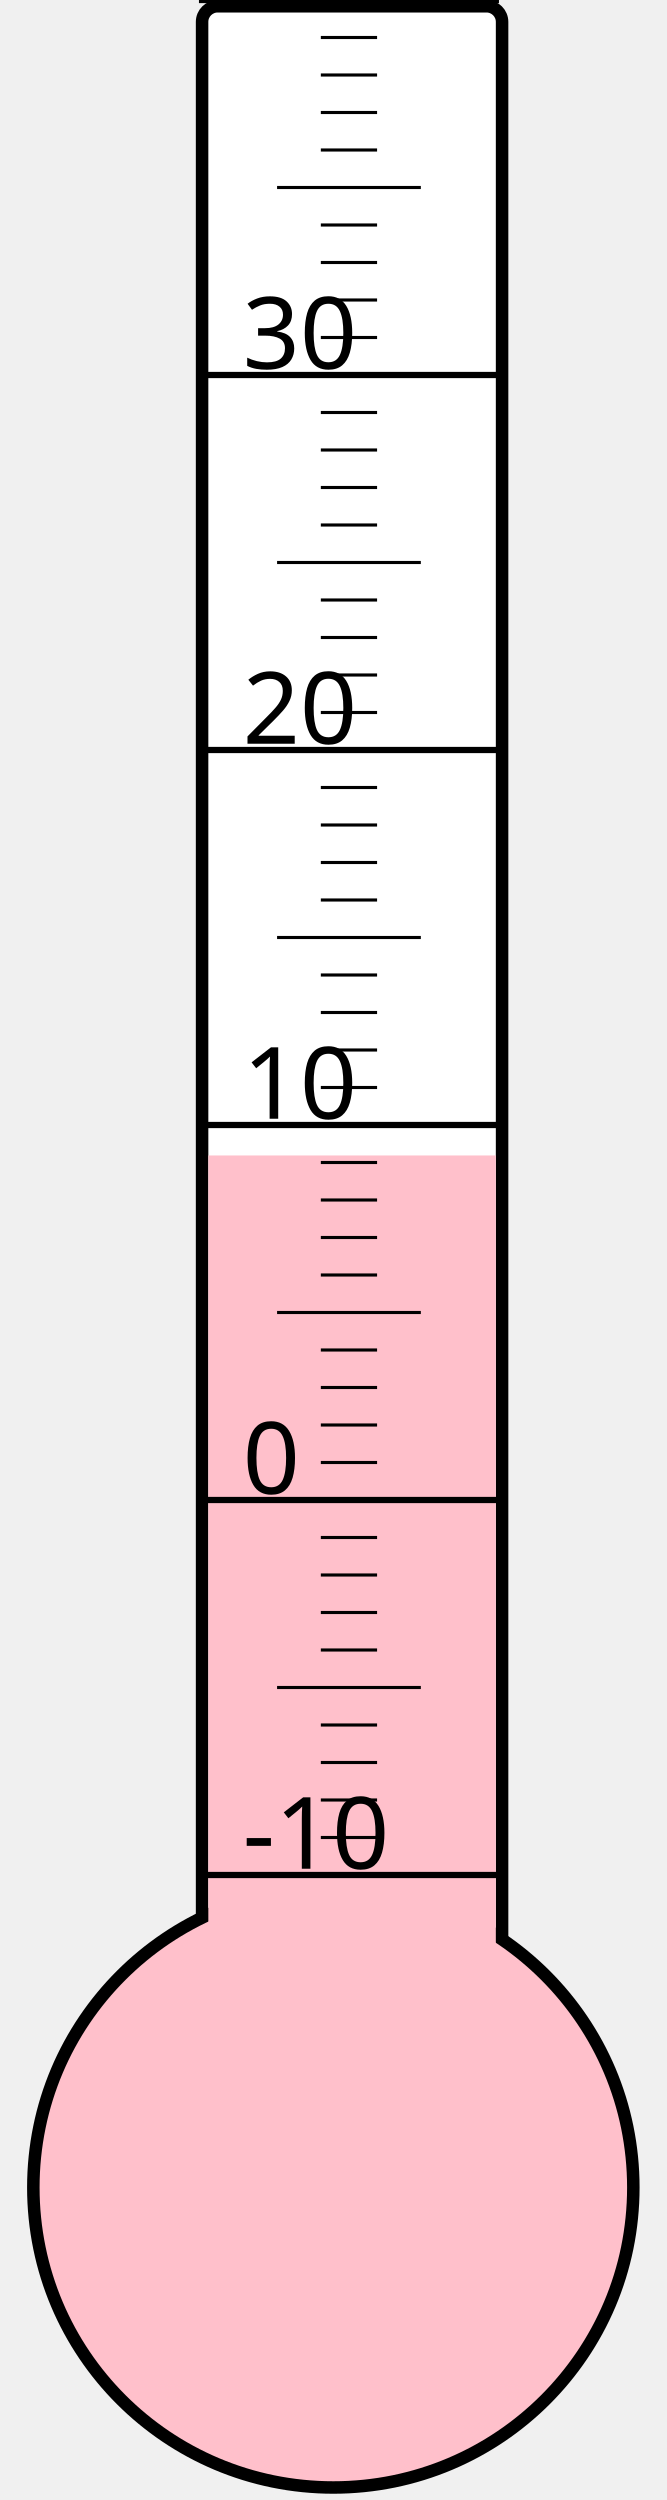
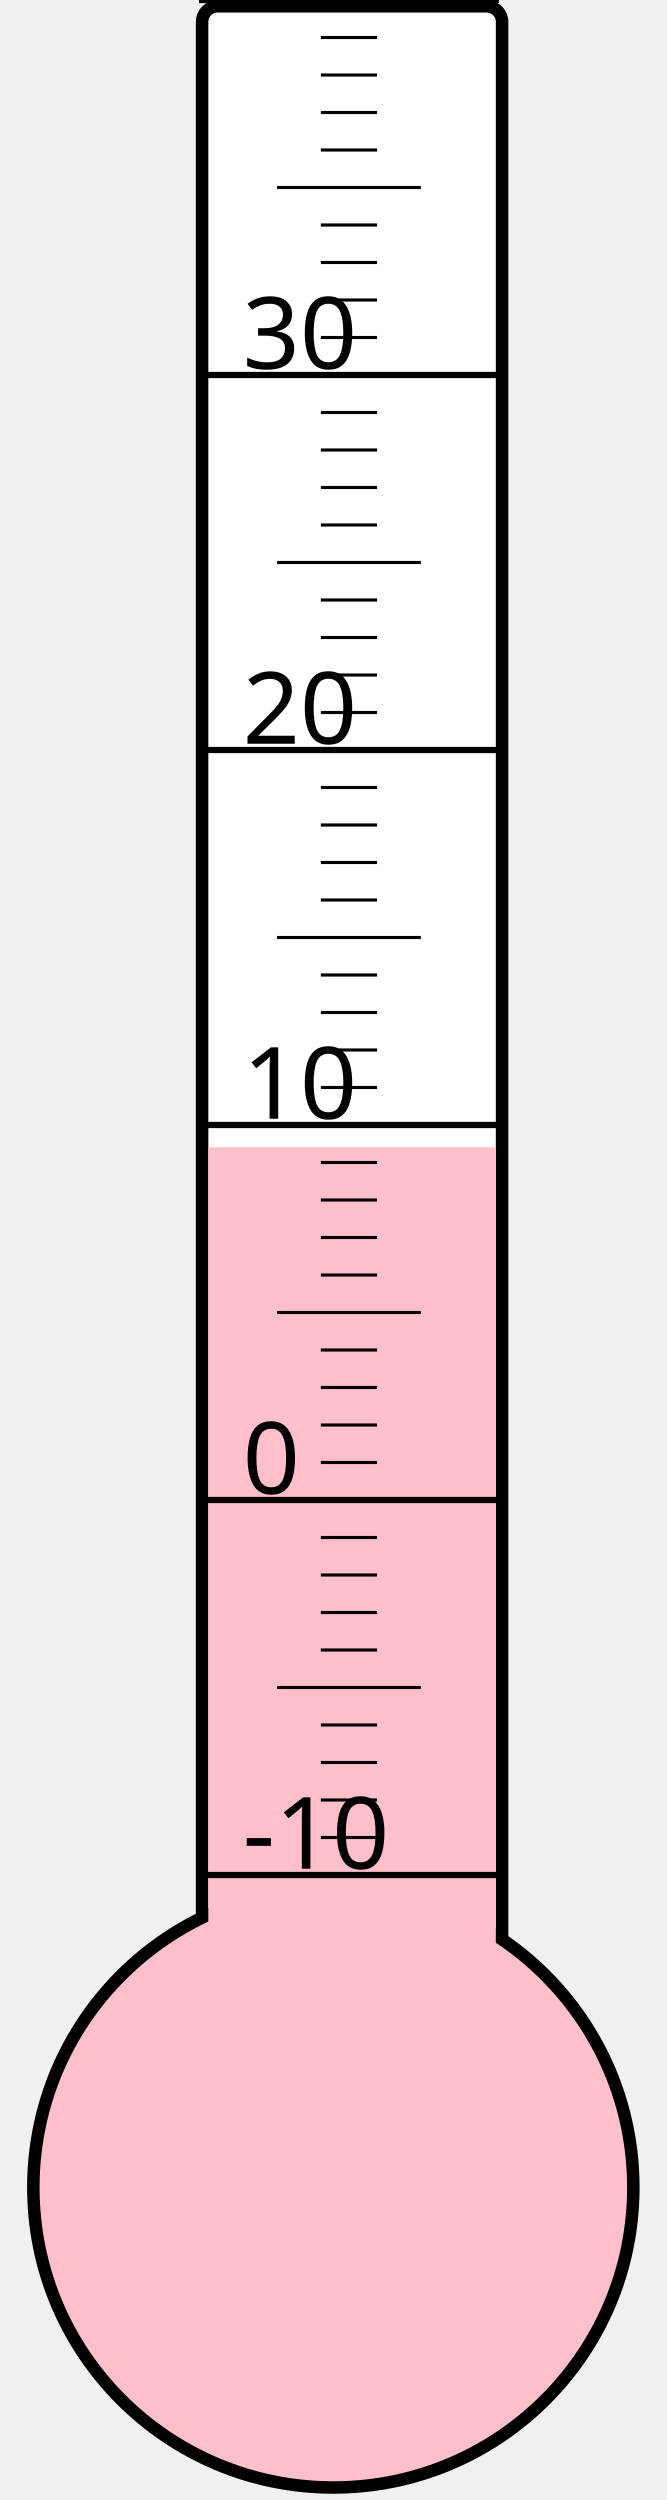
<svg xmlns="http://www.w3.org/2000/svg" width="40px" height="150px" viewBox="0 0 200 800">
  <rect width="200" height="800" x="0" y="0" style="fill: #ffffeb; fill-opacity: 0;" />
  <rect width="96" height="680" x="58" y="2" rx="5" ry="5" style="fill: white; fill-opacity: 1; stroke: black; stroke-width: 4;" />
  <circle cx="100" cy="700" r="96" style="fill: pink; stroke: black; stroke-width: 4;" />
-   <rect width="92" height="330.25" x="60" y="369.75" style="fill: pink; fill-opacity: 1; stroke-width: 0;" />
+   <rect width="92" height="332.875" x="60" y="367.125" style="fill: pink; fill-opacity: 1; stroke-width: 0;" />
  <text x="71" y="598" style="font-family: sans-serif; font-size: 24pt;">-10</text>
  <text x="71" y="478" style="font-family: sans-serif; font-size: 24pt;">0</text>
  <text x="71" y="358" style="font-family: sans-serif; font-size: 24pt;">10</text>
  <text x="71" y="238" style="font-family: sans-serif; font-size: 24pt;">20</text>
  <text x="71" y="118" style="font-family: sans-serif; font-size: 24pt;">30</text>
  <g style="stroke: black;">
    <line x1="57" y1="600" x2="153" y2="600" style="stroke-width: 2;" />
    <line x1="96" y1="588" x2="114" y2="588" style="stroke-width: 1;" />
    <line x1="96" y1="576" x2="114" y2="576" style="stroke-width: 1;" />
    <line x1="96" y1="564" x2="114" y2="564" style="stroke-width: 1;" />
    <line x1="96" y1="552" x2="114" y2="552" style="stroke-width: 1;" />
    <line x1="82" y1="540" x2="128" y2="540" style="stroke-width: 1;" />
    <line x1="96" y1="528" x2="114" y2="528" style="stroke-width: 1;" />
    <line x1="96" y1="516" x2="114" y2="516" style="stroke-width: 1;" />
    <line x1="96" y1="504" x2="114" y2="504" style="stroke-width: 1;" />
    <line x1="96" y1="492" x2="114" y2="492" style="stroke-width: 1;" />
    <line x1="57" y1="480" x2="153" y2="480" style="stroke-width: 2;" />
    <line x1="96" y1="468" x2="114" y2="468" style="stroke-width: 1;" />
    <line x1="96" y1="456" x2="114" y2="456" style="stroke-width: 1;" />
    <line x1="96" y1="444" x2="114" y2="444" style="stroke-width: 1;" />
    <line x1="96" y1="432" x2="114" y2="432" style="stroke-width: 1;" />
    <line x1="82" y1="420" x2="128" y2="420" style="stroke-width: 1;" />
    <line x1="96" y1="408" x2="114" y2="408" style="stroke-width: 1;" />
    <line x1="96" y1="396" x2="114" y2="396" style="stroke-width: 1;" />
    <line x1="96" y1="384" x2="114" y2="384" style="stroke-width: 1;" />
    <line x1="96" y1="372" x2="114" y2="372" style="stroke-width: 1;" />
    <line x1="57" y1="360" x2="153" y2="360" style="stroke-width: 2;" />
    <line x1="96" y1="348" x2="114" y2="348" style="stroke-width: 1;" />
    <line x1="96" y1="336" x2="114" y2="336" style="stroke-width: 1;" />
    <line x1="96" y1="324" x2="114" y2="324" style="stroke-width: 1;" />
    <line x1="96" y1="312" x2="114" y2="312" style="stroke-width: 1;" />
    <line x1="82" y1="300" x2="128" y2="300" style="stroke-width: 1;" />
    <line x1="96" y1="288" x2="114" y2="288" style="stroke-width: 1;" />
    <line x1="96" y1="276" x2="114" y2="276" style="stroke-width: 1;" />
    <line x1="96" y1="264" x2="114" y2="264" style="stroke-width: 1;" />
    <line x1="96" y1="252" x2="114" y2="252" style="stroke-width: 1;" />
    <line x1="57" y1="240" x2="153" y2="240" style="stroke-width: 2;" />
    <line x1="96" y1="228" x2="114" y2="228" style="stroke-width: 1;" />
    <line x1="96" y1="216" x2="114" y2="216" style="stroke-width: 1;" />
    <line x1="96" y1="204" x2="114" y2="204" style="stroke-width: 1;" />
    <line x1="96" y1="192" x2="114" y2="192" style="stroke-width: 1;" />
    <line x1="82" y1="180" x2="128" y2="180" style="stroke-width: 1;" />
    <line x1="96" y1="168" x2="114" y2="168" style="stroke-width: 1;" />
    <line x1="96" y1="156" x2="114" y2="156" style="stroke-width: 1;" />
    <line x1="96" y1="144" x2="114" y2="144" style="stroke-width: 1;" />
    <line x1="96" y1="132" x2="114" y2="132" style="stroke-width: 1;" />
    <line x1="57" y1="120" x2="153" y2="120" style="stroke-width: 2;" />
    <line x1="96" y1="108" x2="114" y2="108" style="stroke-width: 1;" />
    <line x1="96" y1="96" x2="114" y2="96" style="stroke-width: 1;" />
    <line x1="96" y1="84" x2="114" y2="84" style="stroke-width: 1;" />
    <line x1="96" y1="72" x2="114" y2="72" style="stroke-width: 1;" />
    <line x1="82" y1="60" x2="128" y2="60" style="stroke-width: 1;" />
    <line x1="96" y1="48" x2="114" y2="48" style="stroke-width: 1;" />
    <line x1="96" y1="36" x2="114" y2="36" style="stroke-width: 1;" />
    <line x1="96" y1="24" x2="114" y2="24" style="stroke-width: 1;" />
    <line x1="96" y1="12" x2="114" y2="12" style="stroke-width: 1;" />
    <line x1="57" y1="0" x2="153" y2="0" style="stroke-width: 2;" />
  </g>
</svg>
